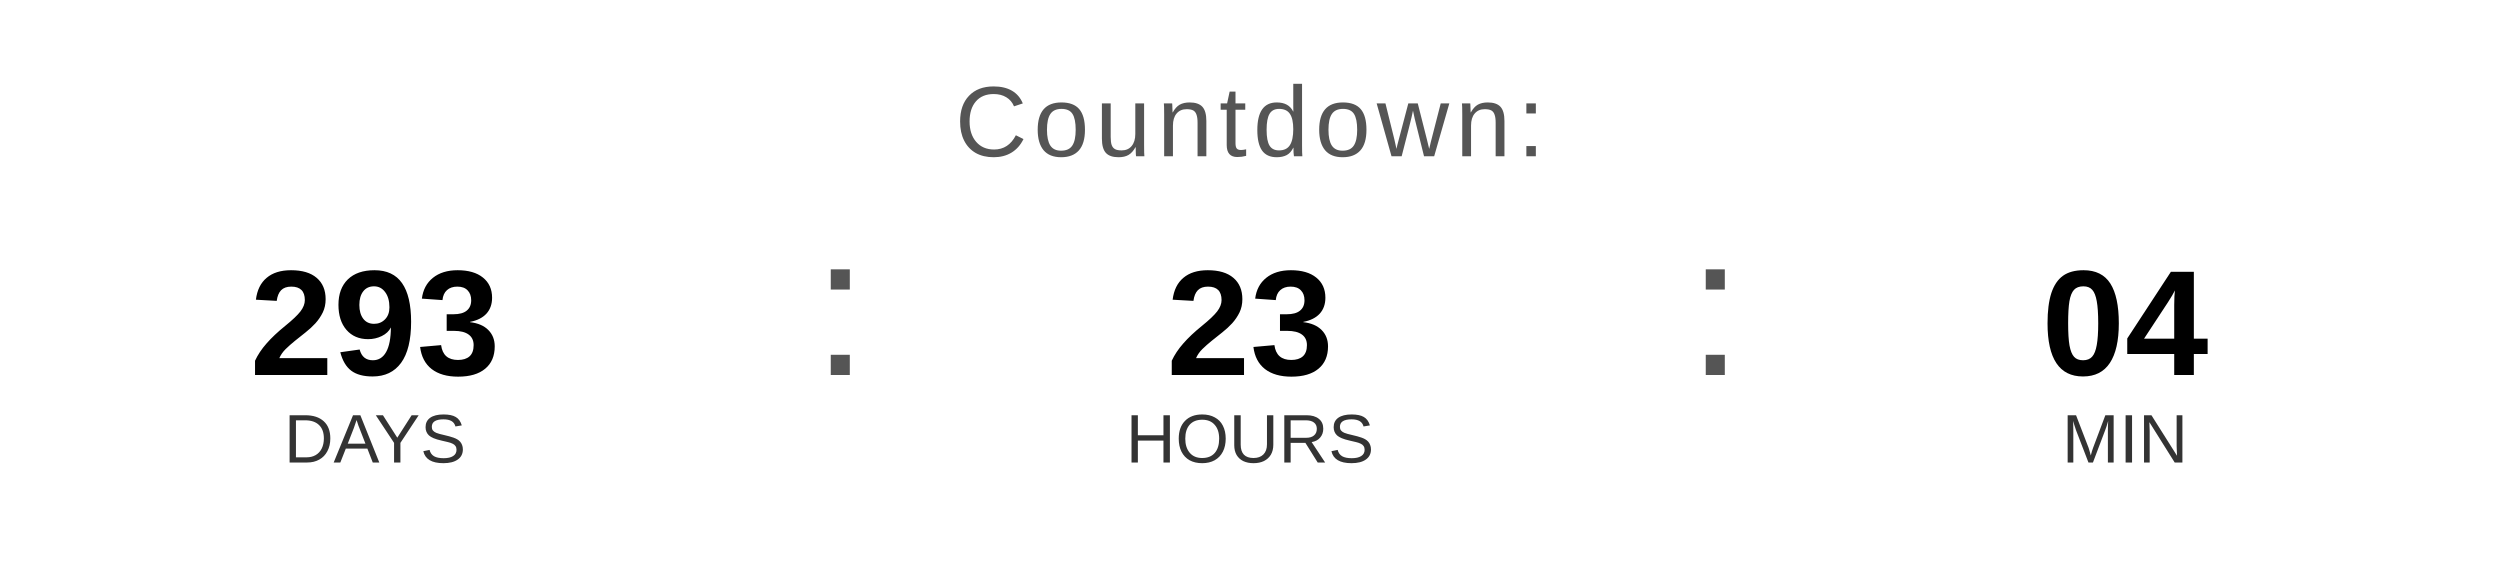
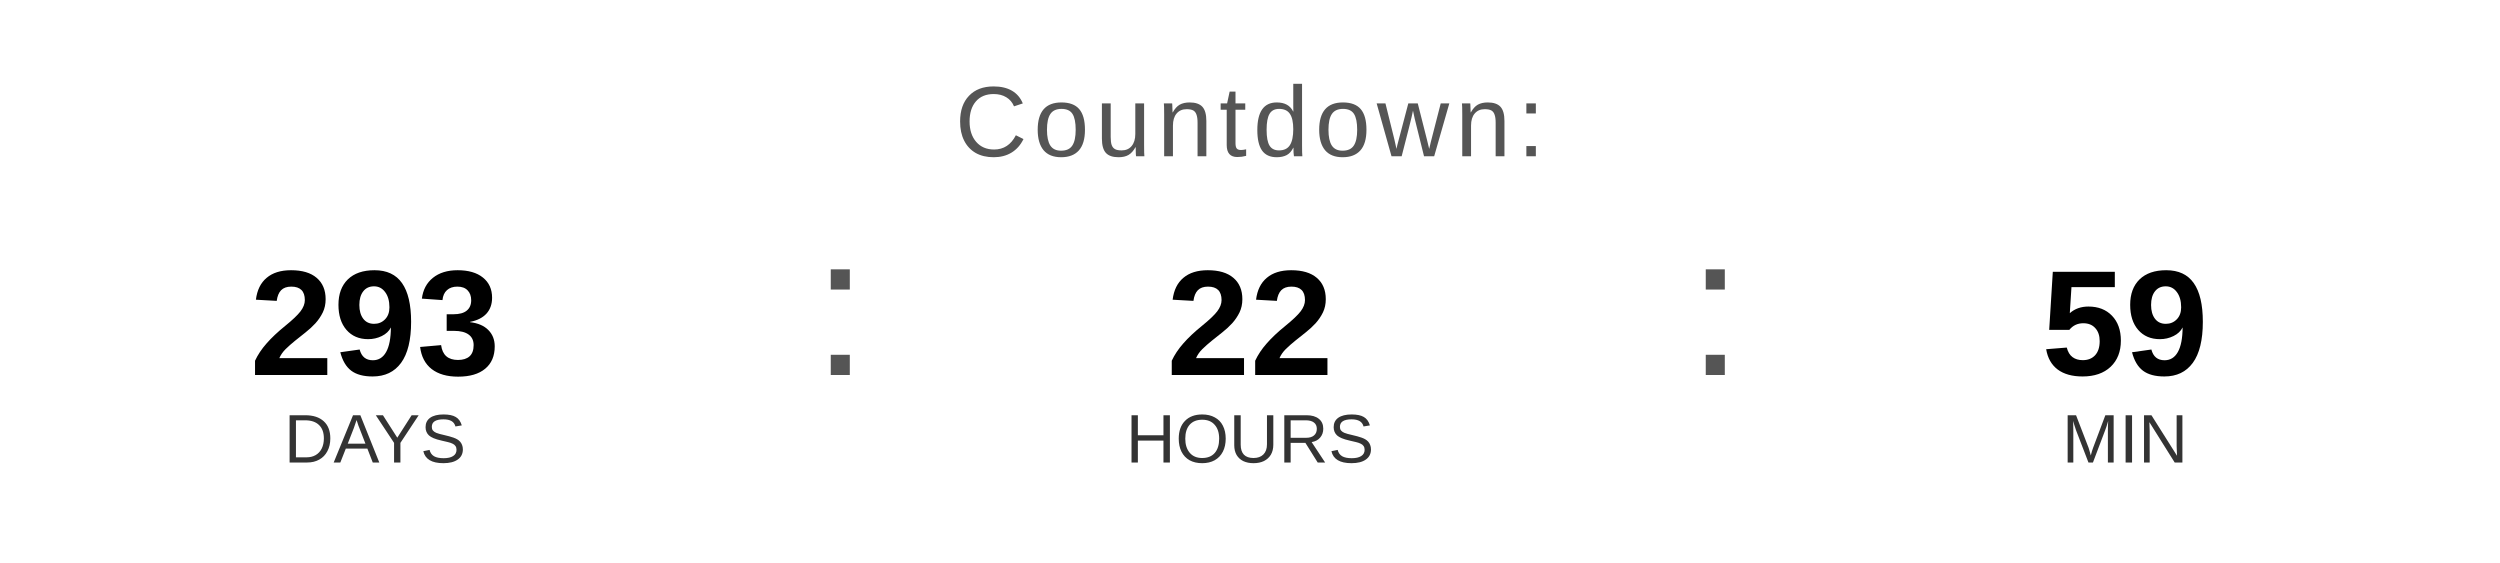
<svg xmlns="http://www.w3.org/2000/svg" width="400" height="90" viewBox="0 0 400 90">
  <text x="200" y="25" font-family="Arial, Helvetica, sans-serif" font-size="16" fill="#555555" text-anchor="middle" letter-spacing="1">
    Countdown:
  </text>
  <text x="60" y="60" font-family="Arial, Helvetica, sans-serif" font-size="24" font-weight="bold" fill="#000000" text-anchor="middle">293</text>
  <text x="60" y="74" font-family="Arial, Helvetica, sans-serif" font-size="11" fill="#333333" text-anchor="middle">DAYS</text>
  <text x="130" y="60" font-family="Arial, sans-serif" font-size="32" fill="#555555">:</text>
-   <text x="200" y="60" font-family="Arial, Helvetica, sans-serif" font-size="24" font-weight="bold" fill="#000000" text-anchor="middle">23</text>
+   <text x="200" y="60" font-family="Arial, Helvetica, sans-serif" font-size="24" font-weight="bold" fill="#000000" text-anchor="middle">22</text>
  <text x="200" y="74" font-family="Arial, Helvetica, sans-serif" font-size="11" fill="#333333" text-anchor="middle">HOURS</text>
  <text x="270" y="60" font-family="Arial, sans-serif" font-size="32" fill="#555555">:</text>
-   <text x="340" y="60" font-family="Arial, Helvetica, sans-serif" font-size="24" font-weight="bold" fill="#000000" text-anchor="middle">04</text>
+   <text x="340" y="60" font-family="Arial, Helvetica, sans-serif" font-size="24" font-weight="bold" fill="#000000" text-anchor="middle">59</text>
  <text x="340" y="74" font-family="Arial, Helvetica, sans-serif" font-size="11" fill="#333333" text-anchor="middle">MIN</text>
</svg>
